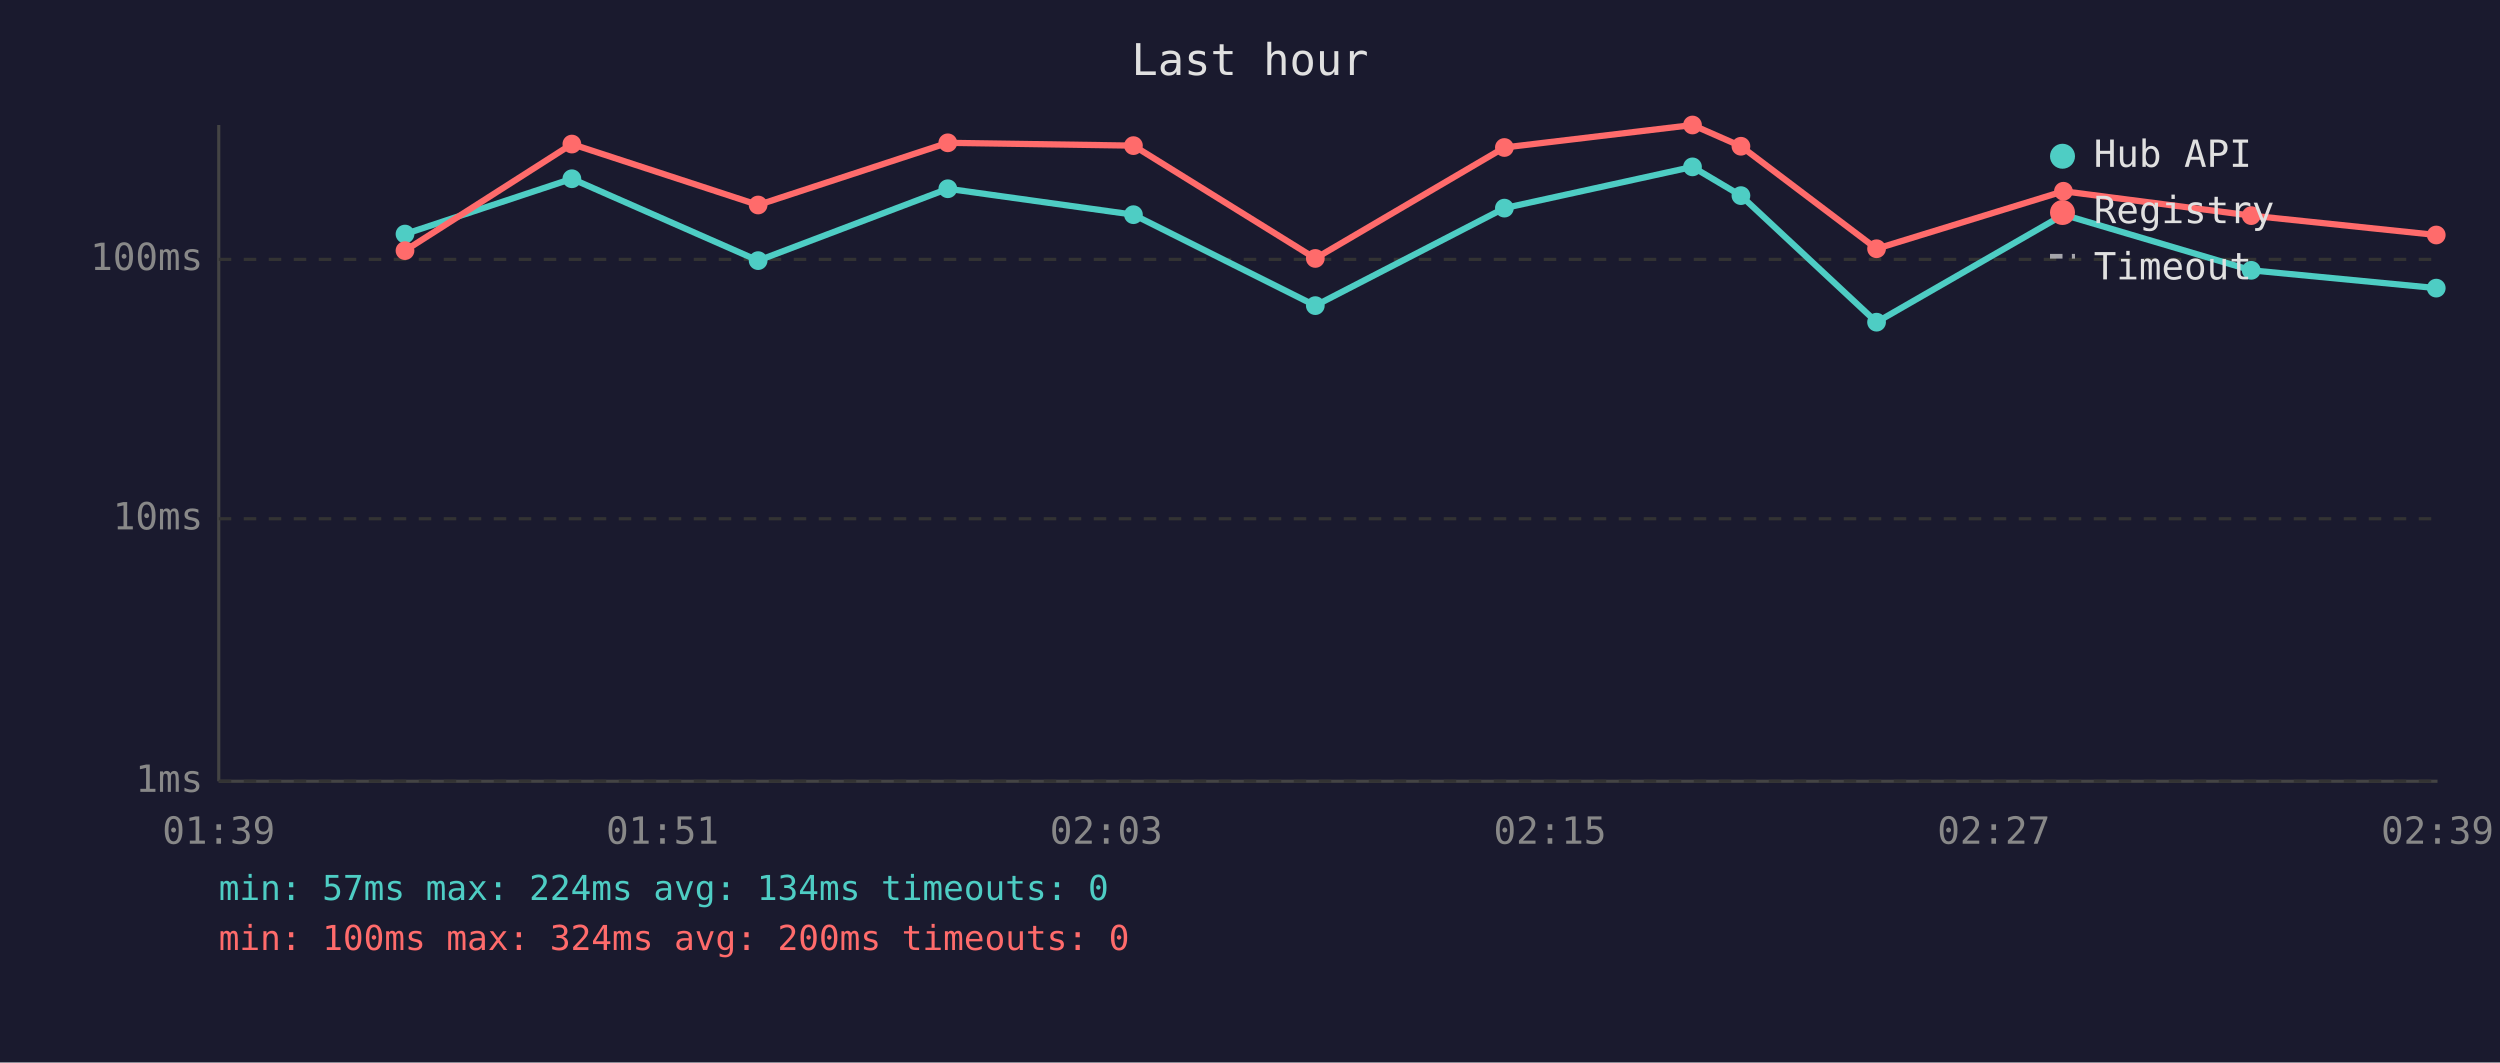
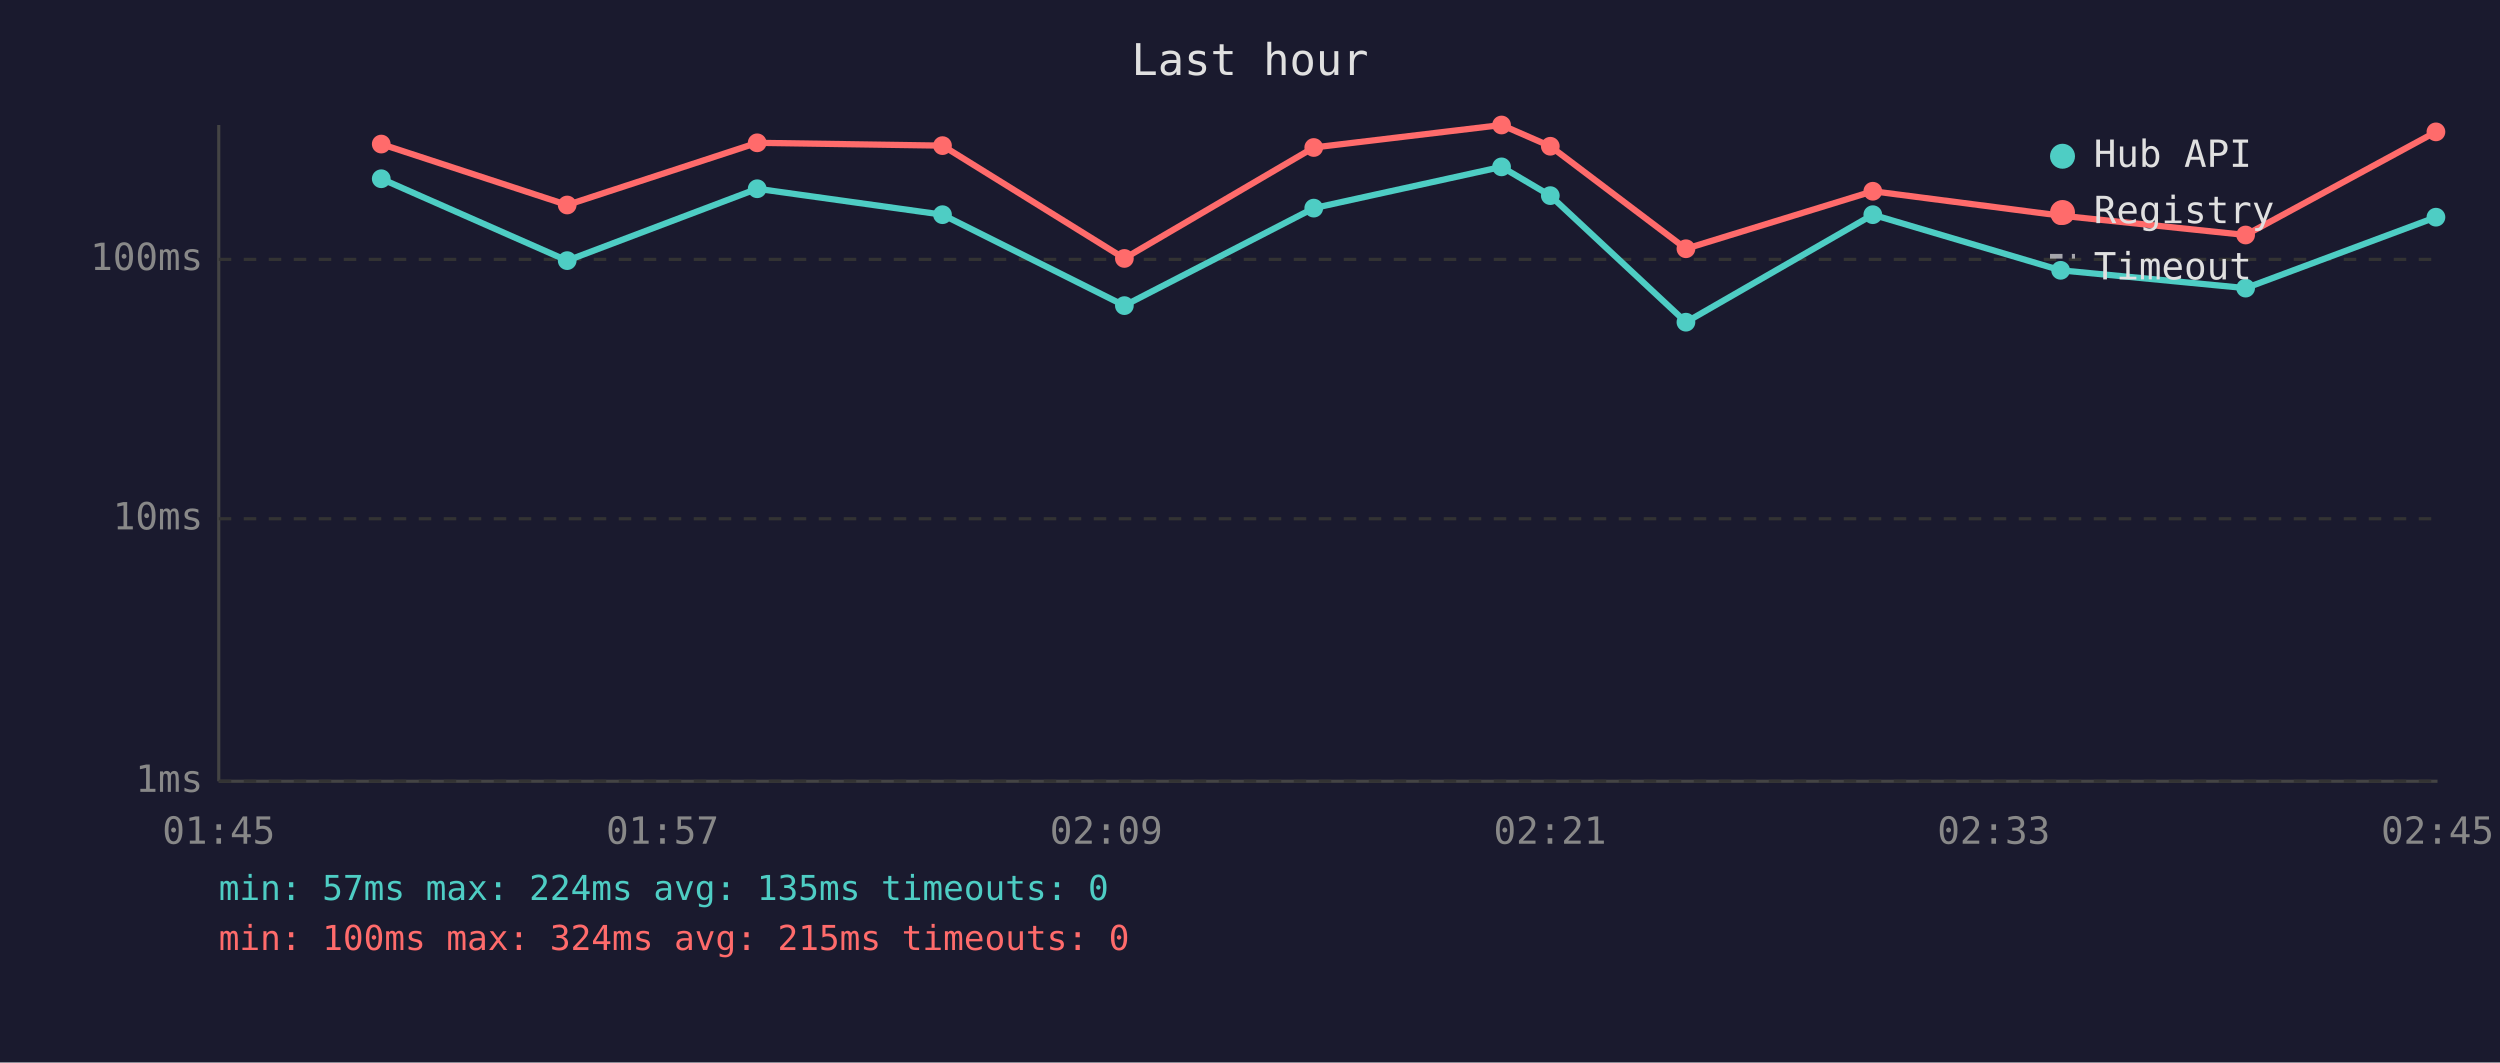
<svg xmlns="http://www.w3.org/2000/svg" viewBox="0 0 800 340" font-family="monospace" font-size="12">
  <rect width="800" height="340" fill="#1a1a2e" />
  <text x="400" y="24" fill="#e0e0e0" font-size="14" text-anchor="middle">Last hour</text>
  <line x1="70" y1="40" x2="70" y2="250" stroke="#444" stroke-width="1" />
  <line x1="70" y1="250" x2="780" y2="250" stroke="#444" stroke-width="1" />
  <line x1="70" y1="250" x2="780" y2="250" stroke="#333" stroke-width="1" stroke-dasharray="4" />
  <text x="65" y="250" fill="#888" text-anchor="end" dominant-baseline="middle">1ms</text>
  <line x1="70" y1="166" x2="780" y2="166" stroke="#333" stroke-width="1" stroke-dasharray="4" />
  <text x="65" y="166" fill="#888" text-anchor="end" dominant-baseline="middle">10ms</text>
  <line x1="70" y1="83" x2="780" y2="83" stroke="#333" stroke-width="1" stroke-dasharray="4" />
  <text x="65" y="83" fill="#888" text-anchor="end" dominant-baseline="middle">100ms</text>
-   <text x="70" y="270" fill="#888" text-anchor="middle">01:39</text>
-   <text x="212" y="270" fill="#888" text-anchor="middle">01:51</text>
-   <text x="354" y="270" fill="#888" text-anchor="middle">02:03</text>
-   <text x="496" y="270" fill="#888" text-anchor="middle">02:15</text>
-   <text x="638" y="270" fill="#888" text-anchor="middle">02:27</text>
-   <text x="780" y="270" fill="#888" text-anchor="middle">02:39</text>
-   <polyline points="129.6,74.9 183.0,57.2 242.6,83.4 303.3,60.4 362.7,68.7 420.9,97.8 481.4,66.6 541.6,53.4 557.1,62.6 600.5,103.1 660.3,68.7 720.4,86.5 779.6,92.2" fill="none" stroke="#4ecdc4" stroke-width="2" opacity="1" />
-   <circle cx="129.6" cy="74.9" r="3" fill="#4ecdc4" />
-   <circle cx="183.0" cy="57.2" r="3" fill="#4ecdc4" />
-   <circle cx="242.6" cy="83.4" r="3" fill="#4ecdc4" />
-   <circle cx="303.3" cy="60.4" r="3" fill="#4ecdc4" />
-   <circle cx="362.7" cy="68.7" r="3" fill="#4ecdc4" />
-   <circle cx="420.9" cy="97.8" r="3" fill="#4ecdc4" />
-   <circle cx="481.4" cy="66.6" r="3" fill="#4ecdc4" />
-   <circle cx="541.6" cy="53.4" r="3" fill="#4ecdc4" />
-   <circle cx="557.1" cy="62.6" r="3" fill="#4ecdc4" />
-   <circle cx="600.5" cy="103.1" r="3" fill="#4ecdc4" />
-   <circle cx="660.3" cy="68.7" r="3" fill="#4ecdc4" />
-   <circle cx="720.4" cy="86.5" r="3" fill="#4ecdc4" />
-   <circle cx="779.6" cy="92.2" r="3" fill="#4ecdc4" />
-   <polyline points="129.6,80.2 183.0,46.1 242.6,65.6 303.3,45.7 362.7,46.6 420.9,82.7 481.4,47.2 541.6,40.0 557.1,46.8 600.5,79.6 660.3,61.2 720.4,69.0 779.6,75.2" fill="none" stroke="#ff6b6b" stroke-width="2" opacity="1" />
-   <circle cx="129.6" cy="80.2" r="3" fill="#ff6b6b" />
-   <circle cx="183.0" cy="46.1" r="3" fill="#ff6b6b" />
-   <circle cx="242.6" cy="65.6" r="3" fill="#ff6b6b" />
-   <circle cx="303.3" cy="45.7" r="3" fill="#ff6b6b" />
-   <circle cx="362.7" cy="46.6" r="3" fill="#ff6b6b" />
-   <circle cx="420.9" cy="82.7" r="3" fill="#ff6b6b" />
-   <circle cx="481.4" cy="47.2" r="3" fill="#ff6b6b" />
-   <circle cx="541.6" cy="40.0" r="3" fill="#ff6b6b" />
-   <circle cx="557.1" cy="46.8" r="3" fill="#ff6b6b" />
-   <circle cx="600.5" cy="79.6" r="3" fill="#ff6b6b" />
-   <circle cx="660.3" cy="61.2" r="3" fill="#ff6b6b" />
-   <circle cx="720.4" cy="69.0" r="3" fill="#ff6b6b" />
-   <circle cx="779.6" cy="75.2" r="3" fill="#ff6b6b" />
+   <text x="70" y="270" fill="#888" text-anchor="middle">01:45</text>
+   <text x="212" y="270" fill="#888" text-anchor="middle">01:57</text>
+   <text x="354" y="270" fill="#888" text-anchor="middle">02:09</text>
+   <text x="496" y="270" fill="#888" text-anchor="middle">02:21</text>
+   <text x="638" y="270" fill="#888" text-anchor="middle">02:33</text>
+   <text x="780" y="270" fill="#888" text-anchor="middle">02:45</text>
+   <polyline points="122.0,57.2 181.5,83.4 242.3,60.4 301.6,68.7 359.8,97.8 420.4,66.6 480.5,53.4 496.1,62.6 539.5,103.1 599.3,68.7 659.4,86.5 718.6,92.2 779.5,69.5" fill="none" stroke="#4ecdc4" stroke-width="2" opacity="1" />
+   <circle cx="122.0" cy="57.2" r="3" fill="#4ecdc4" />
+   <circle cx="181.5" cy="83.4" r="3" fill="#4ecdc4" />
+   <circle cx="242.3" cy="60.4" r="3" fill="#4ecdc4" />
+   <circle cx="301.6" cy="68.7" r="3" fill="#4ecdc4" />
+   <circle cx="359.8" cy="97.8" r="3" fill="#4ecdc4" />
+   <circle cx="420.4" cy="66.6" r="3" fill="#4ecdc4" />
+   <circle cx="480.5" cy="53.4" r="3" fill="#4ecdc4" />
+   <circle cx="496.1" cy="62.6" r="3" fill="#4ecdc4" />
+   <circle cx="539.5" cy="103.1" r="3" fill="#4ecdc4" />
+   <circle cx="599.3" cy="68.7" r="3" fill="#4ecdc4" />
+   <circle cx="659.4" cy="86.5" r="3" fill="#4ecdc4" />
+   <circle cx="718.6" cy="92.2" r="3" fill="#4ecdc4" />
+   <circle cx="779.5" cy="69.5" r="3" fill="#4ecdc4" />
+   <polyline points="122.0,46.1 181.5,65.6 242.3,45.7 301.6,46.6 359.8,82.7 420.4,47.2 480.5,40.0 496.1,46.8 539.5,79.6 599.3,61.2 659.4,69.0 718.6,75.2 779.5,42.2" fill="none" stroke="#ff6b6b" stroke-width="2" opacity="1" />
+   <circle cx="122.0" cy="46.1" r="3" fill="#ff6b6b" />
+   <circle cx="181.5" cy="65.6" r="3" fill="#ff6b6b" />
+   <circle cx="242.3" cy="45.7" r="3" fill="#ff6b6b" />
+   <circle cx="301.6" cy="46.6" r="3" fill="#ff6b6b" />
+   <circle cx="359.8" cy="82.7" r="3" fill="#ff6b6b" />
+   <circle cx="420.4" cy="47.2" r="3" fill="#ff6b6b" />
+   <circle cx="480.5" cy="40.0" r="3" fill="#ff6b6b" />
+   <circle cx="496.1" cy="46.8" r="3" fill="#ff6b6b" />
+   <circle cx="539.5" cy="79.6" r="3" fill="#ff6b6b" />
+   <circle cx="599.3" cy="61.2" r="3" fill="#ff6b6b" />
+   <circle cx="659.4" cy="69.0" r="3" fill="#ff6b6b" />
+   <circle cx="718.6" cy="75.2" r="3" fill="#ff6b6b" />
+   <circle cx="779.5" cy="42.2" r="3" fill="#ff6b6b" />
  <circle cx="660" cy="50" r="4" fill="#4ecdc4" />
  <text x="670" y="50" fill="#e0e0e0" dominant-baseline="middle">Hub API</text>
  <circle cx="660" cy="68" r="4" fill="#ff6b6b" />
  <text x="670" y="68" fill="#e0e0e0" dominant-baseline="middle">Registry</text>
  <line x1="656" y1="82" x2="664" y2="82" stroke="#e0e0e0" stroke-width="1.5" stroke-dasharray="4,3" opacity="0.7" />
  <text x="670" y="86" fill="#e0e0e0" dominant-baseline="middle">Timeout</text>
-   <text x="70" y="288" fill="#4ecdc4" font-size="11">min: 57ms  max: 224ms  avg: 134ms  timeouts: 0</text>
-   <text x="70" y="304" fill="#ff6b6b" font-size="11">min: 100ms  max: 324ms  avg: 200ms  timeouts: 0</text>
+   <text x="70" y="288" fill="#4ecdc4" font-size="11">min: 57ms  max: 224ms  avg: 135ms  timeouts: 0</text>
+   <text x="70" y="304" fill="#ff6b6b" font-size="11">min: 100ms  max: 324ms  avg: 215ms  timeouts: 0</text>
</svg>
